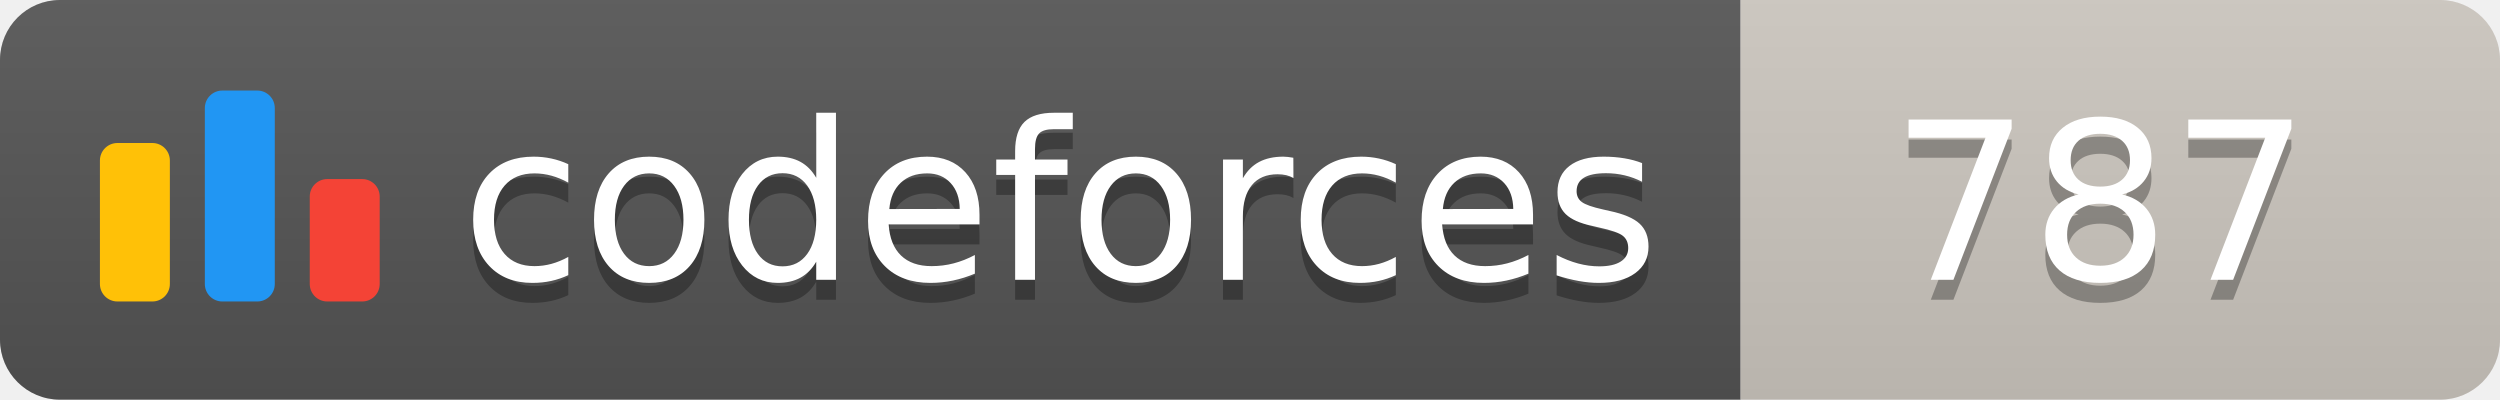
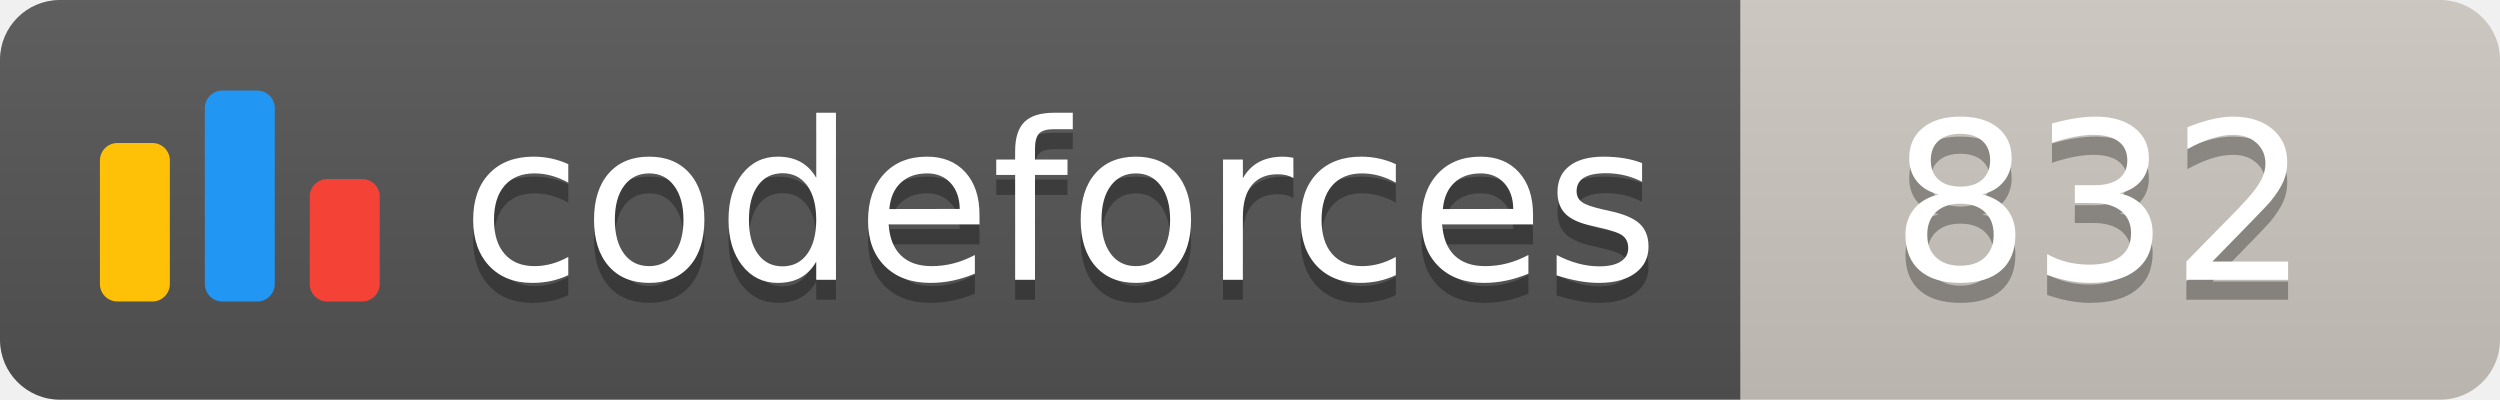
<svg xmlns="http://www.w3.org/2000/svg" width="125.1" height="20">
  <linearGradient id="smooth" x2="0" y2="100%">
    <stop offset="0" stop-color="#bbb" stop-opacity=".1" />
    <stop offset="1" stop-opacity=".1" />
  </linearGradient>
  <clipPath id="round">
    <rect width="125.1" height="20" rx="3" fill="#fff" />
  </clipPath>
  <g clip-path="url(#round)">
    <rect width="87.1" height="20" fill="#555" />
    <rect x="87.1" width="38.0" height="20" fill="#cec8c1" />
    <rect width="125.1" height="20" fill="url(#smooth)" />
  </g>
  <g fill="#fff" text-anchor="middle" font-family="DejaVu Sans,Verdana,Geneva,sans-serif" font-size="110">
    <svg x="5" y="3" class="logo" width="14" height="14" viewBox="0 0 32 25" fill="none">
      <rect y="6" width="8" height="18.125" rx="2" fill="#FFC107" />
      <rect x="24" y="10.125" width="8" height="14" rx="2" fill="#F44336" />
      <rect x="12" width="8" height="24.125" rx="2" fill="#2196F3" />
    </svg>
    <text x="530.5" y="150" fill="#010101" fill-opacity=".3" transform="scale(0.1)" textLength="601.0" lengthAdjust="spacing">codeforces
        </text>
    <text x="530.5" y="140" transform="scale(0.1)" textLength="601.0" lengthAdjust="spacing">codeforces</text>
-     <text x="1051.0" y="150" fill="#010101" fill-opacity=".3" transform="scale(0.1)" textLength="280.0" lengthAdjust="spacing">787
+     <text x="1051.0" y="150" fill="#010101" fill-opacity=".3" transform="scale(0.1)" textLength="280.0" lengthAdjust="spacing">832
        </text>
-     <text x="1051.0" y="140" transform="scale(0.1)" textLength="280.0" lengthAdjust="spacing">787</text>
+     <text x="1051.0" y="140" transform="scale(0.1)" textLength="280.0" lengthAdjust="spacing">832</text>
  </g>
</svg>
